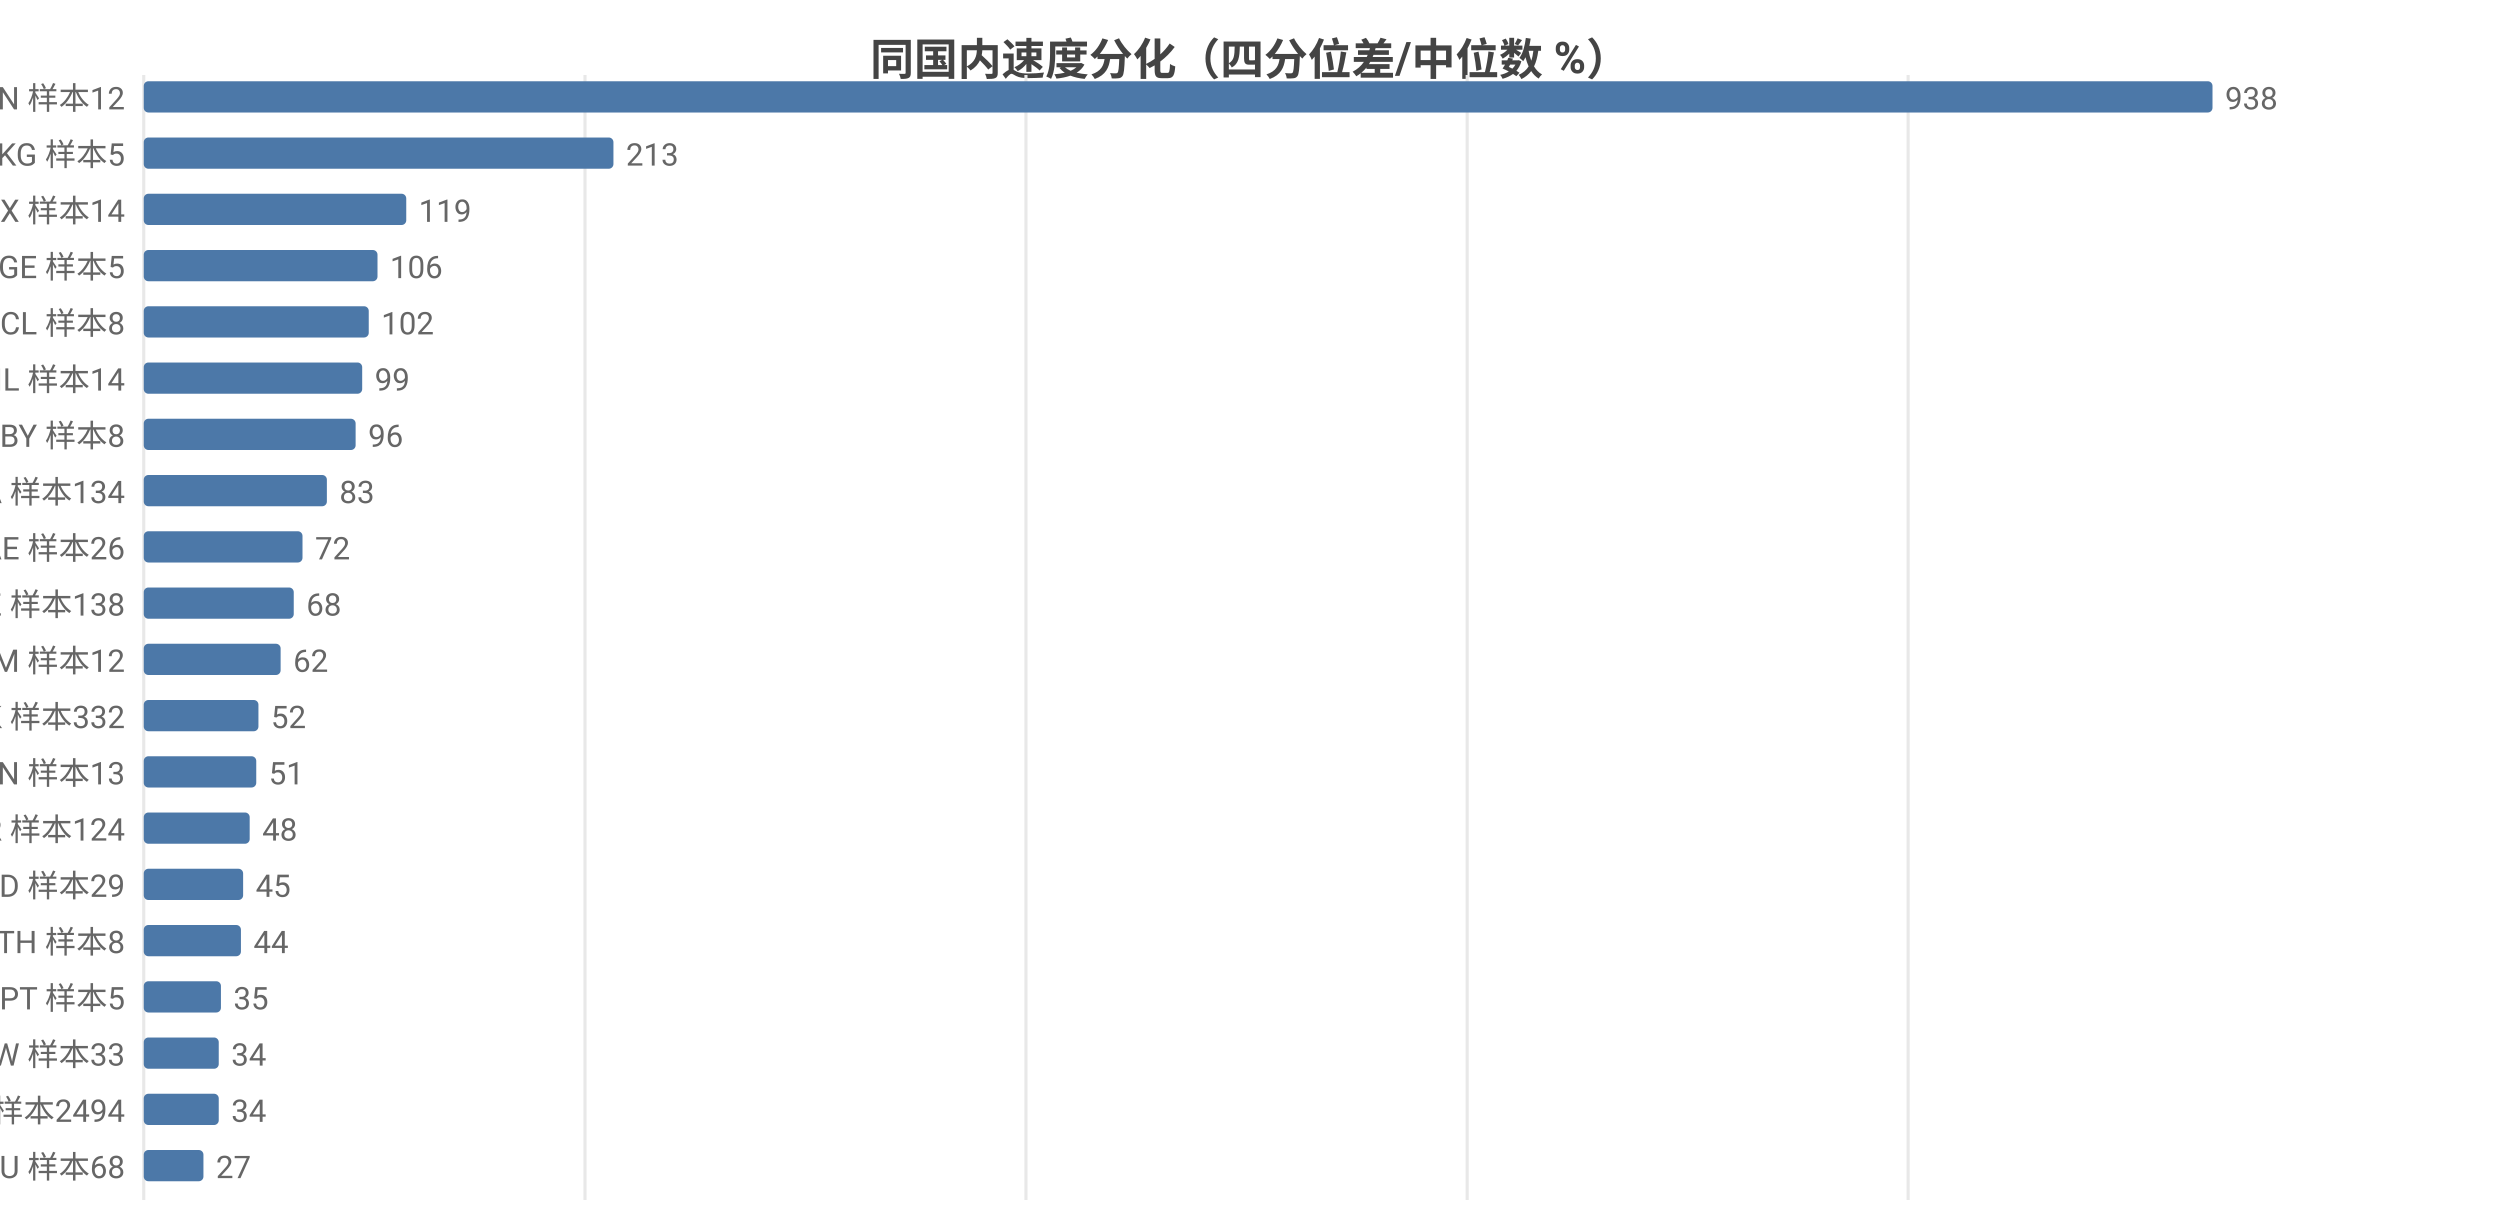
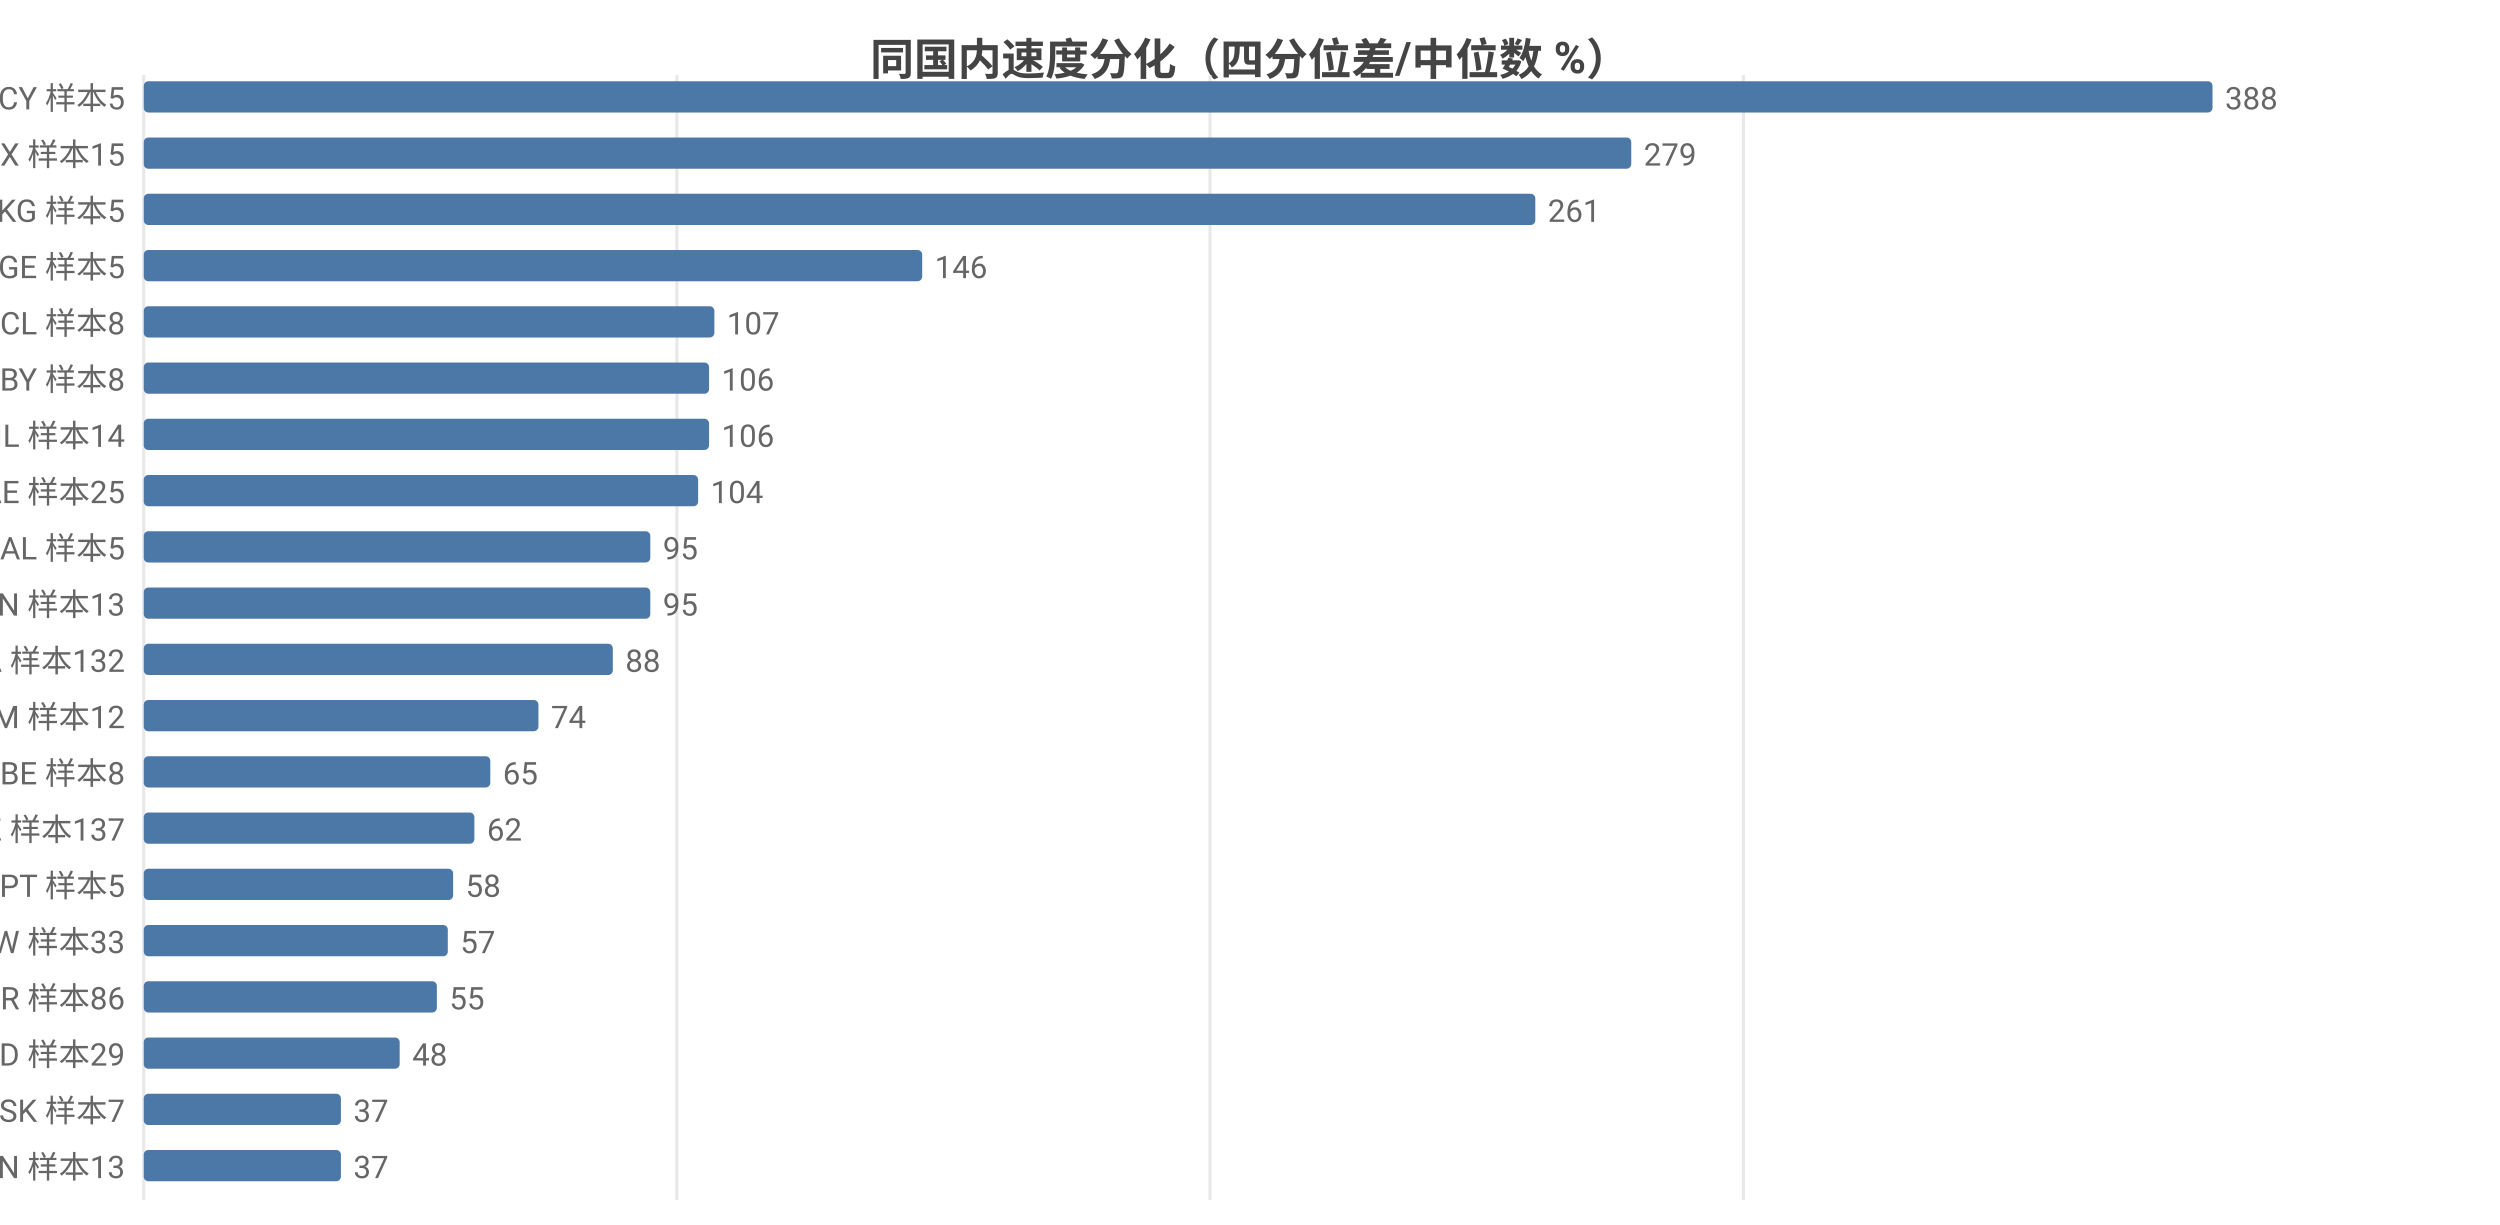
<svg xmlns="http://www.w3.org/2000/svg" width="800" height="392" viewBox="0 0 800 392">
  <rect width="800" height="392" fill="#ffffff" />
  <style>text{font-family:system-ui,-apple-system,'Segoe UI',Roboto,'PingFang SC','Microsoft YaHei','Noto Sans CJK SC',sans-serif}.g{stroke:#e8e8e8;stroke-width:1}.a{stroke:#999;stroke-width:1}.t{font-size:10px;fill:#666}.m{font-size:10px;text-anchor:middle;fill:#666}.e{font-size:10px;text-anchor:end;fill:#666}.l{font-size:11px;fill:#333}.tt{font-size:14px;font-weight:600;text-anchor:middle;fill:#444}.em{font-size:13px;text-anchor:middle;fill:#999}</style>
  <text class="tt" x="400.0" y="24">同国内速度分化（四分位差/中位数 %）</text>
  <line class="g" x1="46" y1="24" x2="46" y2="384" />
-   <line class="g" x1="187.2" y1="24" x2="187.2" y2="384" />
-   <line class="g" x1="328.3" y1="24" x2="328.3" y2="384" />
-   <line class="g" x1="469.5" y1="24" x2="469.5" y2="384" />
-   <line class="g" x1="610.6" y1="24" x2="610.6" y2="384" />
-   <text class="e" x="40" y="35">CN 样本12</text>
+   <line class="g" x1="216.6" y1="24" x2="216.6" y2="384" />
+   <line class="g" x1="387.2" y1="24" x2="387.2" y2="384" />
+   <line class="g" x1="557.9" y1="24" x2="557.9" y2="384" />
+   <text class="e" x="40" y="35">CY 样本5</text>
  <rect x="46" y="26" width="662" height="10" fill="#4c78a8" rx="1.5" />
-   <text class="t" x="712" y="35">938</text>
-   <text class="e" x="40" y="53">KG 样本5</text>
-   <rect x="46" y="44" width="150.3" height="10" fill="#4c78a8" rx="1.5" />
-   <text class="t" x="200.3" y="53">213</text>
-   <text class="e" x="40" y="71">MX 样本14</text>
-   <rect x="46" y="62" width="84.0" height="10" fill="#4c78a8" rx="1.5" />
-   <text class="t" x="134.0" y="71">119</text>
+   <text class="t" x="712" y="35">388</text>
+   <text class="e" x="40" y="53">MX 样本15</text>
+   <rect x="46" y="44" width="476.0" height="10" fill="#4c78a8" rx="1.5" />
+   <text class="t" x="526.0" y="53">279</text>
+   <text class="e" x="40" y="71">KG 样本5</text>
+   <rect x="46" y="62" width="445.3" height="10" fill="#4c78a8" rx="1.5" />
+   <text class="t" x="495.3" y="71">261</text>
  <text class="e" x="40" y="89">GE 样本5</text>
-   <rect x="46" y="80" width="74.8" height="10" fill="#4c78a8" rx="1.5" />
-   <text class="t" x="124.8" y="89">106</text>
+   <rect x="46" y="80" width="249.1" height="10" fill="#4c78a8" rx="1.5" />
+   <text class="t" x="299.1" y="89">146</text>
  <text class="e" x="40" y="107">CL 样本8</text>
-   <rect x="46" y="98" width="72.0" height="10" fill="#4c78a8" rx="1.5" />
-   <text class="t" x="122.0" y="107">102</text>
-   <text class="e" x="40" y="125">IL 样本14</text>
-   <rect x="46" y="116" width="69.9" height="10" fill="#4c78a8" rx="1.5" />
-   <text class="t" x="119.9" y="125">99</text>
-   <text class="e" x="40" y="143">BY 样本8</text>
-   <rect x="46" y="134" width="67.8" height="10" fill="#4c78a8" rx="1.5" />
-   <text class="t" x="117.8" y="143">96</text>
-   <text class="e" x="40" y="161">CA 样本134</text>
-   <rect x="46" y="152" width="58.6" height="10" fill="#4c78a8" rx="1.5" />
-   <text class="t" x="108.6" y="161">83</text>
-   <text class="e" x="40" y="179">AE 样本26</text>
-   <rect x="46" y="170" width="50.8" height="10" fill="#4c78a8" rx="1.5" />
-   <text class="t" x="100.8" y="179">72</text>
-   <text class="e" x="40" y="197">KZ 样本138</text>
-   <rect x="46" y="188" width="48.0" height="10" fill="#4c78a8" rx="1.5" />
-   <text class="t" x="98.0" y="197">68</text>
-   <text class="e" x="40" y="215">AM 样本12</text>
-   <rect x="46" y="206" width="43.8" height="10" fill="#4c78a8" rx="1.5" />
-   <text class="t" x="93.8" y="215">62</text>
-   <text class="e" x="40" y="233">HK 样本332</text>
-   <rect x="46" y="224" width="36.7" height="10" fill="#4c78a8" rx="1.5" />
-   <text class="t" x="86.7" y="233">52</text>
-   <text class="e" x="40" y="251">VN 样本13</text>
-   <rect x="46" y="242" width="36.0" height="10" fill="#4c78a8" rx="1.5" />
-   <text class="t" x="86.0" y="251">51</text>
-   <text class="e" x="40" y="269">KR 样本124</text>
-   <rect x="46" y="260" width="33.9" height="10" fill="#4c78a8" rx="1.5" />
-   <text class="t" x="83.9" y="269">48</text>
-   <text class="e" x="40" y="287">MD 样本29</text>
-   <rect x="46" y="278" width="31.8" height="10" fill="#4c78a8" rx="1.5" />
-   <text class="t" x="81.8" y="287">45</text>
-   <text class="e" x="40" y="305">TH 样本8</text>
-   <rect x="46" y="296" width="31.1" height="10" fill="#4c78a8" rx="1.5" />
-   <text class="t" x="81.1" y="305">44</text>
-   <text class="e" x="40" y="323">PT 样本5</text>
-   <rect x="46" y="314" width="24.7" height="10" fill="#4c78a8" rx="1.5" />
-   <text class="t" x="74.7" y="323">35</text>
-   <text class="e" x="40" y="341">TW 样本33</text>
-   <rect x="46" y="332" width="24.0" height="10" fill="#4c78a8" rx="1.5" />
-   <text class="t" x="74.0" y="341">34</text>
-   <text class="e" x="40" y="359">US 样本2494</text>
-   <rect x="46" y="350" width="24.0" height="10" fill="#4c78a8" rx="1.5" />
-   <text class="t" x="74.0" y="359">34</text>
-   <text class="e" x="40" y="377">AU 样本68</text>
-   <rect x="46" y="368" width="19.1" height="10" fill="#4c78a8" rx="1.5" />
-   <text class="t" x="69.1" y="377">27</text>
+   <rect x="46" y="98" width="182.6" height="10" fill="#4c78a8" rx="1.5" />
+   <text class="t" x="232.6" y="107">107</text>
+   <text class="e" x="40" y="125">BY 样本8</text>
+   <rect x="46" y="116" width="180.9" height="10" fill="#4c78a8" rx="1.5" />
+   <text class="t" x="230.9" y="125">106</text>
+   <text class="e" x="40" y="143">IL 样本14</text>
+   <rect x="46" y="134" width="180.9" height="10" fill="#4c78a8" rx="1.5" />
+   <text class="t" x="230.9" y="143">106</text>
+   <text class="e" x="40" y="161">AE 样本25</text>
+   <rect x="46" y="152" width="177.4" height="10" fill="#4c78a8" rx="1.5" />
+   <text class="t" x="227.4" y="161">104</text>
+   <text class="e" x="40" y="179">AL 样本5</text>
+   <rect x="46" y="170" width="162.1" height="10" fill="#4c78a8" rx="1.5" />
+   <text class="t" x="212.1" y="179">95</text>
+   <text class="e" x="40" y="197">CN 样本13</text>
+   <rect x="46" y="188" width="162.1" height="10" fill="#4c78a8" rx="1.5" />
+   <text class="t" x="212.1" y="197">95</text>
+   <text class="e" x="40" y="215">CA 样本132</text>
+   <rect x="46" y="206" width="150.1" height="10" fill="#4c78a8" rx="1.5" />
+   <text class="t" x="200.1" y="215">88</text>
+   <text class="e" x="40" y="233">AM 样本12</text>
+   <rect x="46" y="224" width="126.3" height="10" fill="#4c78a8" rx="1.5" />
+   <text class="t" x="176.3" y="233">74</text>
+   <text class="e" x="40" y="251">BE 样本8</text>
+   <rect x="46" y="242" width="110.9" height="10" fill="#4c78a8" rx="1.5" />
+   <text class="t" x="160.9" y="251">65</text>
+   <text class="e" x="40" y="269">KZ 样本137</text>
+   <rect x="46" y="260" width="105.8" height="10" fill="#4c78a8" rx="1.5" />
+   <text class="t" x="155.8" y="269">62</text>
+   <text class="e" x="40" y="287">PT 样本5</text>
+   <rect x="46" y="278" width="99.0" height="10" fill="#4c78a8" rx="1.5" />
+   <text class="t" x="149.0" y="287">58</text>
+   <text class="e" x="40" y="305">TW 样本33</text>
+   <rect x="46" y="296" width="97.3" height="10" fill="#4c78a8" rx="1.5" />
+   <text class="t" x="147.3" y="305">57</text>
+   <text class="e" x="40" y="323">TR 样本86</text>
+   <rect x="46" y="314" width="93.8" height="10" fill="#4c78a8" rx="1.5" />
+   <text class="t" x="143.8" y="323">55</text>
+   <text class="e" x="40" y="341">MD 样本29</text>
+   <rect x="46" y="332" width="81.9" height="10" fill="#4c78a8" rx="1.5" />
+   <text class="t" x="131.9" y="341">48</text>
+   <text class="e" x="40" y="359">SK 样本7</text>
+   <rect x="46" y="350" width="63.1" height="10" fill="#4c78a8" rx="1.5" />
+   <text class="t" x="113.1" y="359">37</text>
+   <text class="e" x="40" y="377">VN 样本13</text>
+   <rect x="46" y="368" width="63.1" height="10" fill="#4c78a8" rx="1.5" />
+   <text class="t" x="113.1" y="377">37</text>
</svg>
